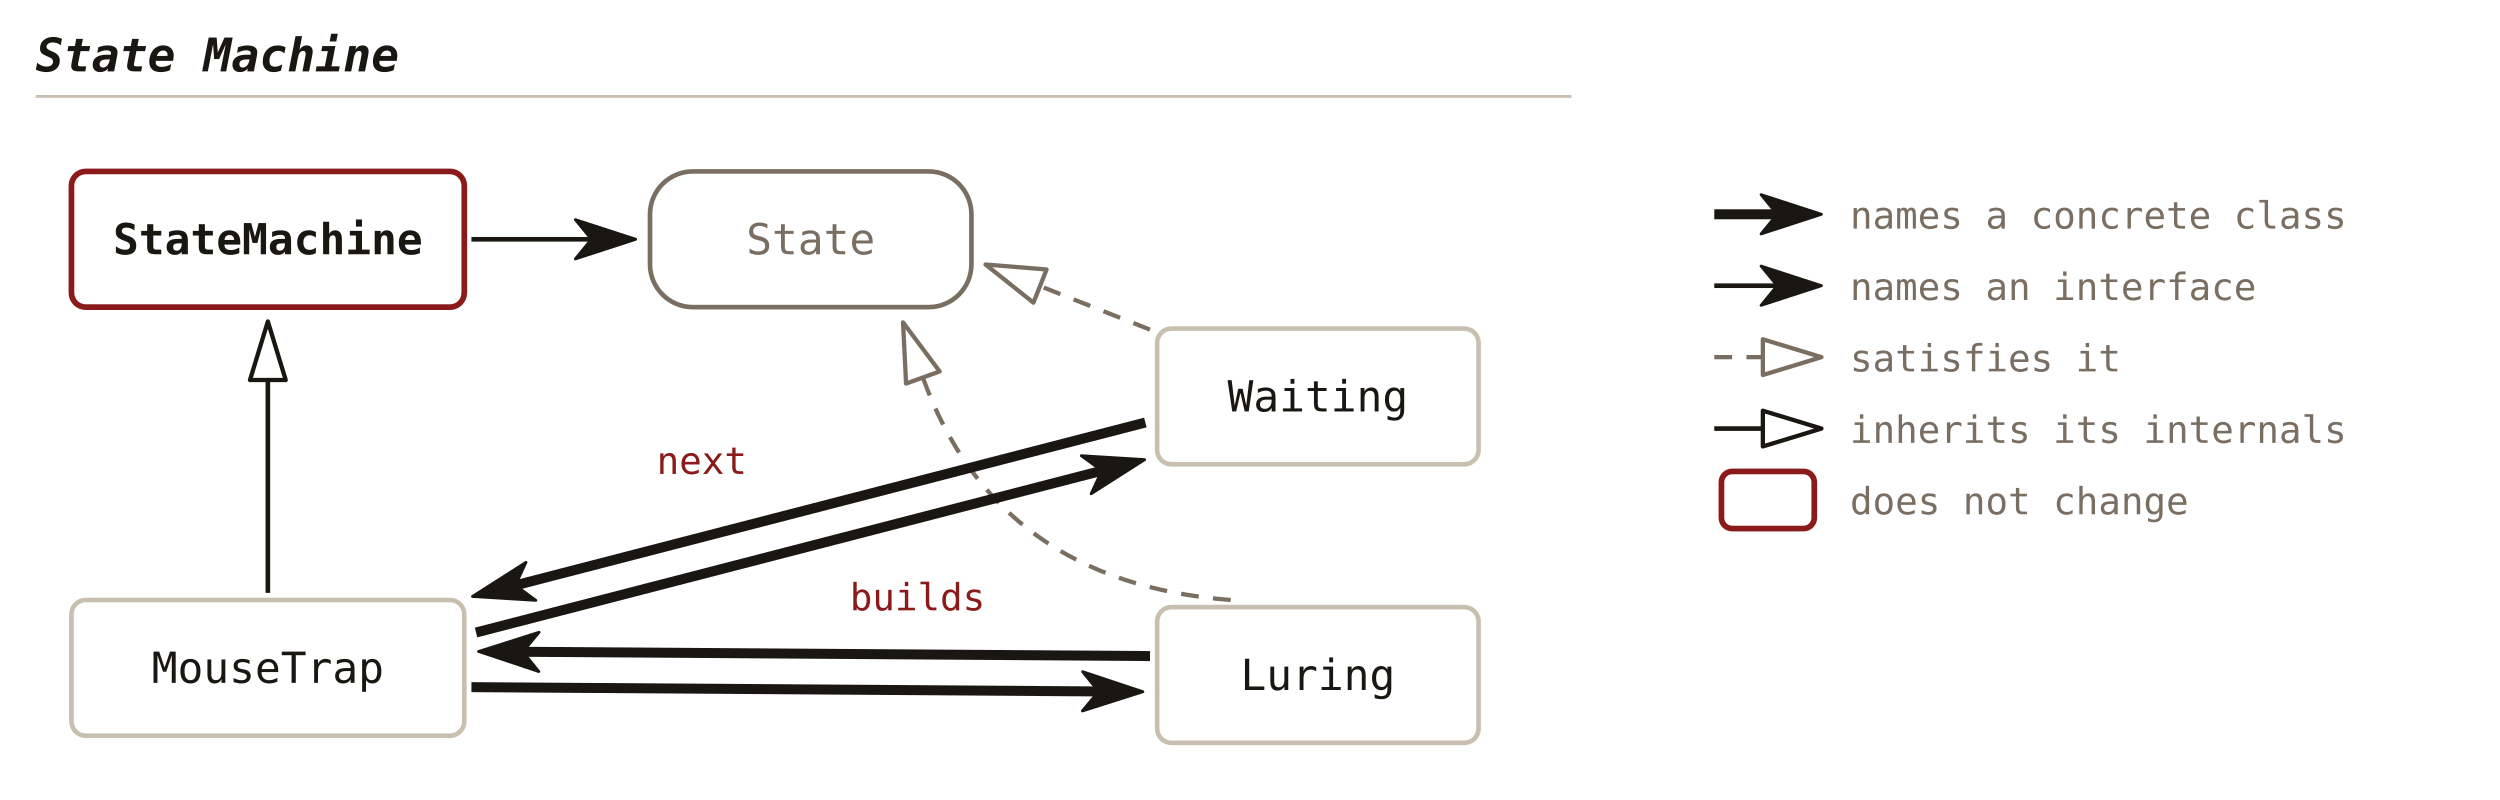
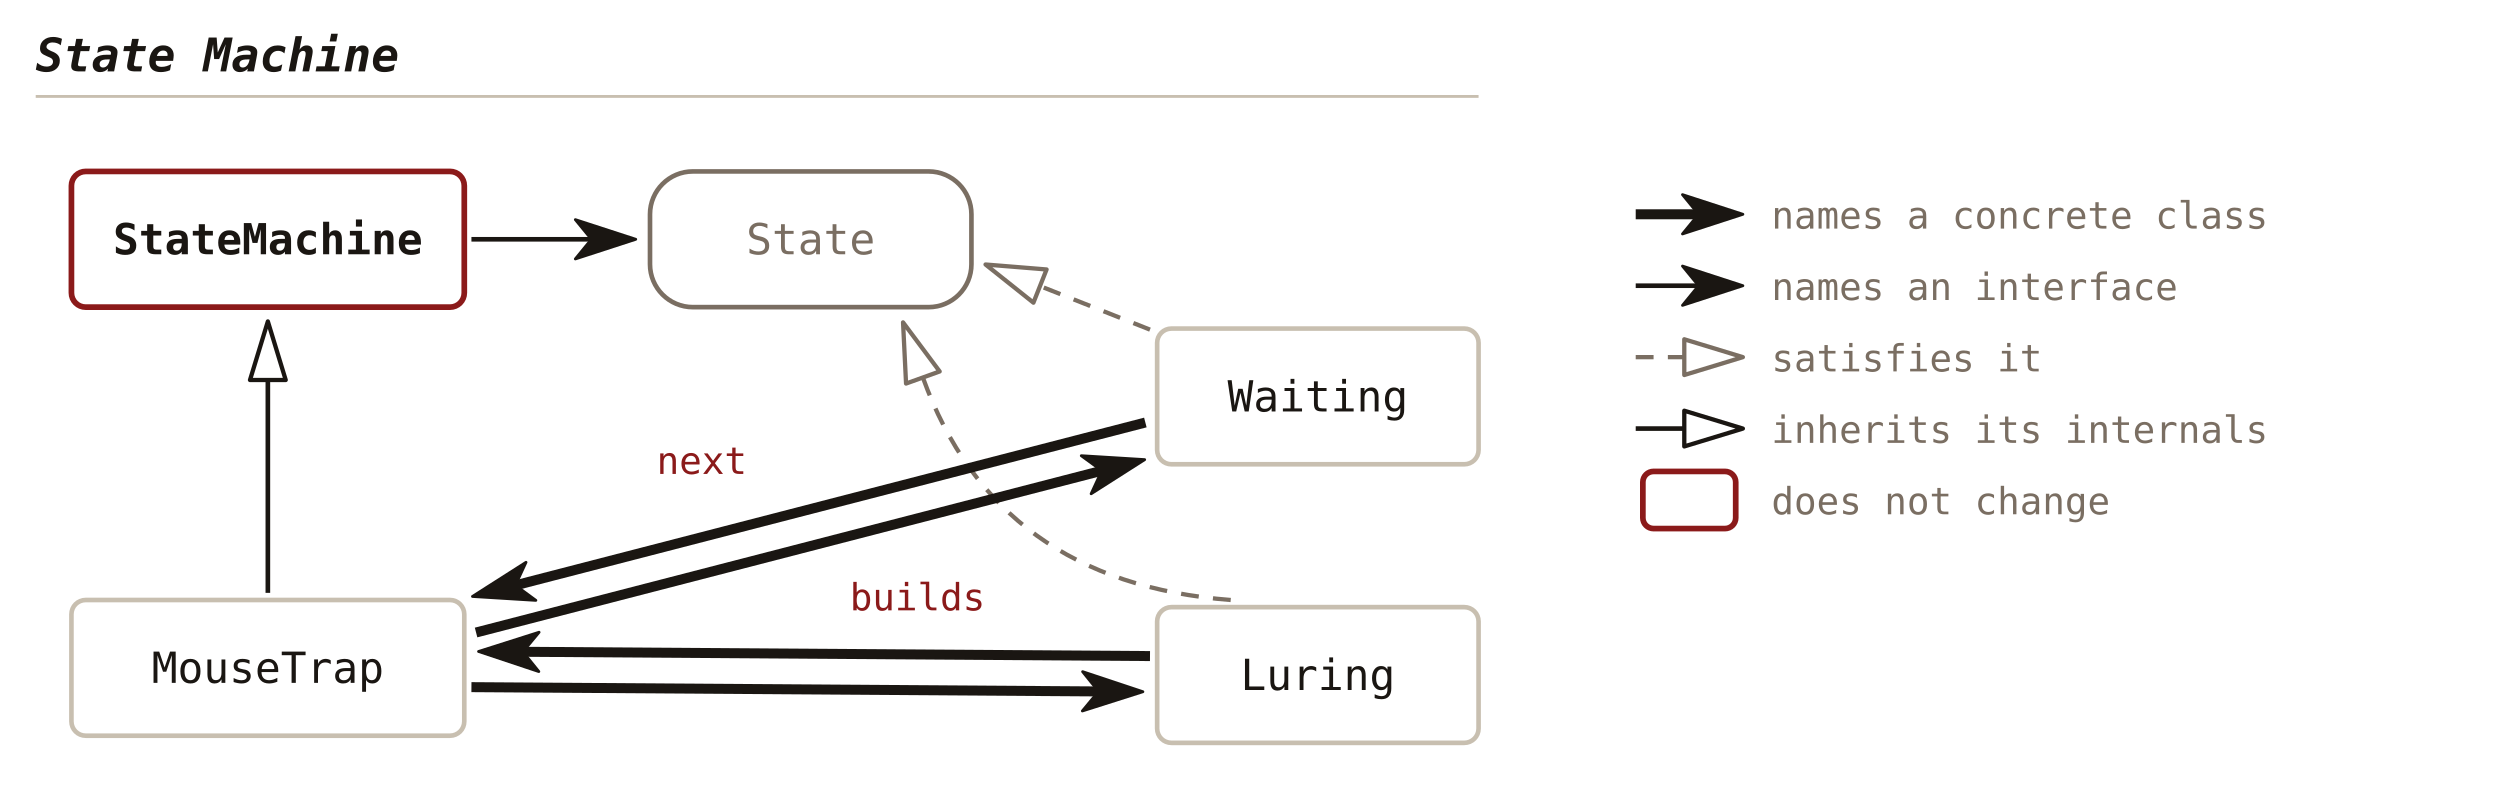
<svg xmlns="http://www.w3.org/2000/svg" viewBox="0 0 700 224" font-family="'JetBrains Mono', Consolas, monospace">
  <defs>
    <marker id="c31-solid" viewBox="0 0 18 12" refX="5" refY="6" markerWidth="18" markerHeight="12" orient="auto" markerUnits="userSpaceOnUse">
      <path d="M0.5,0.5 L17.4,6 L0.5,11.5 L5,6 Z" fill="#1a1612" stroke="#1a1612" stroke-width="0.8" stroke-linejoin="round" />
    </marker>
    <marker id="c31-hollow" viewBox="0 0 18 12" refX="1" refY="6" markerWidth="18" markerHeight="12" orient="auto" markerUnits="userSpaceOnUse">
      <path d="M1,1 L17.4,6 L1,11 Z" fill="none" stroke="#1a1612" stroke-width="1.2" stroke-linejoin="round" />
    </marker>
    <marker id="c31-hollow-muted" viewBox="0 0 18 12" refX="1" refY="6" markerWidth="18" markerHeight="12" orient="auto" markerUnits="userSpaceOnUse">
      <path d="M1,1 L17.4,6 L1,11 Z" fill="none" stroke="#7a6e62" stroke-width="1.2" stroke-linejoin="round" />
    </marker>
  </defs>
  <text x="10" y="20" font-size="13" font-weight="bold" font-style="italic" fill="#1a1612" text-anchor="start">State Machine</text>
-   <line x1="10" y1="27" x2="440" y2="27" stroke="#c8bfb0" stroke-width="0.8" />
+   <line x1="10" y1="27" x2="414" y2="27" stroke="#c8bfb0" stroke-width="0.8" />
  <rect x="20" y="48" width="110" height="38" fill="none" stroke="#8b1a1a" stroke-width="1.6" rx="4" />
  <text x="75.0" y="71.2" font-size="12" font-weight="bold" fill="#1a1612" text-anchor="middle">StateMachine</text>
  <rect x="182" y="48" width="90" height="38" fill="none" stroke="#7a6e62" stroke-width="1.3" rx="12" />
  <text x="227.0" y="71.2" font-size="12" fill="#7a6e62" text-anchor="middle">State</text>
  <rect x="20" y="168" width="110" height="38" fill="none" stroke="#c8bfb0" stroke-width="1.3" rx="4" />
  <text x="75.0" y="191.2" font-size="12" fill="#1a1612" text-anchor="middle">MouseTrap</text>
  <rect x="324" y="92" width="90" height="38" fill="none" stroke="#c8bfb0" stroke-width="1.3" rx="4" />
  <text x="369.0" y="115.2" font-size="12" fill="#1a1612" text-anchor="middle">Waiting</text>
  <rect x="324" y="170" width="90" height="38" fill="none" stroke="#c8bfb0" stroke-width="1.3" rx="4" />
  <text x="369.0" y="193.2" font-size="12" fill="#1a1612" text-anchor="middle">Luring</text>
  <line x1="132.0" y1="67.0" x2="165.6" y2="67.0" stroke="#1a1612" stroke-width="1.3" marker-end="url(#c31-solid)" />
  <line x1="75.0" y1="166.0" x2="75.0" y2="106.4" stroke="#1a1612" stroke-width="1.3" marker-end="url(#c31-hollow)" />
  <line x1="322.0" y1="92.3" x2="291.2" y2="80.1" stroke="#7a6e62" stroke-width="1.2" stroke-dasharray="5,4" marker-end="url(#c31-hollow-muted)" />
  <path d="M344.6,168.0 Q279.0,163.0 258.4,105.7" fill="none" stroke="#7a6e62" stroke-width="1.2" stroke-dasharray="5,4" marker-end="url(#c31-hollow-muted)" />
  <line x1="320.7" y1="118.3" x2="144.3" y2="163.9" stroke="#1a1612" stroke-width="2.8" marker-end="url(#c31-solid)" />
  <text x="196.5" y="132.7" font-size="10.5" fill="#8b1a1a" text-anchor="middle">next</text>
  <line x1="133.3" y1="177.1" x2="308.5" y2="131.8" stroke="#1a1612" stroke-width="2.8" marker-end="url(#c31-solid)" />
  <text x="256.9" y="170.9" font-size="10.5" fill="#8b1a1a" text-anchor="middle">builds</text>
  <line x1="322.0" y1="183.7" x2="146.4" y2="182.5" stroke="#1a1612" stroke-width="2.8" marker-end="url(#c31-solid)" />
  <line x1="132.0" y1="192.4" x2="307.6" y2="193.6" stroke="#1a1612" stroke-width="2.8" marker-end="url(#c31-solid)" />
-   <line class="legend" x1="480" y1="60" x2="497.6" y2="60" stroke="#1a1612" stroke-width="2.8" marker-end="url(#c31-solid)" />
-   <text x="518" y="64" font-size="10.5" fill="#7a6e62" text-anchor="start">names a concrete class</text>
-   <line class="legend" x1="480" y1="80" x2="497.6" y2="80" stroke="#1a1612" stroke-width="1.3" marker-end="url(#c31-solid)" />
-   <text x="518" y="84" font-size="10.5" fill="#7a6e62" text-anchor="start">names an interface</text>
-   <line class="legend" x1="480" y1="100" x2="493.6" y2="100" stroke="#7a6e62" stroke-width="1.2" stroke-dasharray="5,4" marker-end="url(#c31-hollow-muted)" />
-   <text x="518" y="104" font-size="10.5" fill="#7a6e62" text-anchor="start">satisfies it</text>
-   <line class="legend" x1="480" y1="120" x2="493.6" y2="120" stroke="#1a1612" stroke-width="1.3" marker-end="url(#c31-hollow)" />
-   <text x="518" y="124" font-size="10.5" fill="#7a6e62" text-anchor="start">inherits its internals</text>
-   <rect x="482" y="132" width="26" height="16" fill="none" stroke="#8b1a1a" stroke-width="1.6" rx="3" />
-   <text x="518" y="144" font-size="10.5" fill="#7a6e62" text-anchor="start">does not change</text>
+   <line class="legend" x1="458" y1="60" x2="475.6" y2="60" stroke="#1a1612" stroke-width="2.8" marker-end="url(#c31-solid)" />
+   <text x="496" y="64" font-size="10.5" fill="#7a6e62" text-anchor="start">names a concrete class</text>
+   <line class="legend" x1="458" y1="80" x2="475.6" y2="80" stroke="#1a1612" stroke-width="1.3" marker-end="url(#c31-solid)" />
+   <text x="496" y="84" font-size="10.5" fill="#7a6e62" text-anchor="start">names an interface</text>
+   <line class="legend" x1="458" y1="100" x2="471.6" y2="100" stroke="#7a6e62" stroke-width="1.2" stroke-dasharray="5,4" marker-end="url(#c31-hollow-muted)" />
+   <text x="496" y="104" font-size="10.5" fill="#7a6e62" text-anchor="start">satisfies it</text>
+   <line class="legend" x1="458" y1="120" x2="471.6" y2="120" stroke="#1a1612" stroke-width="1.3" marker-end="url(#c31-hollow)" />
+   <text x="496" y="124" font-size="10.5" fill="#7a6e62" text-anchor="start">inherits its internals</text>
+   <rect x="460" y="132" width="26" height="16" fill="none" stroke="#8b1a1a" stroke-width="1.6" rx="3" />
+   <text x="496" y="144" font-size="10.5" fill="#7a6e62" text-anchor="start">does not change</text>
</svg>
